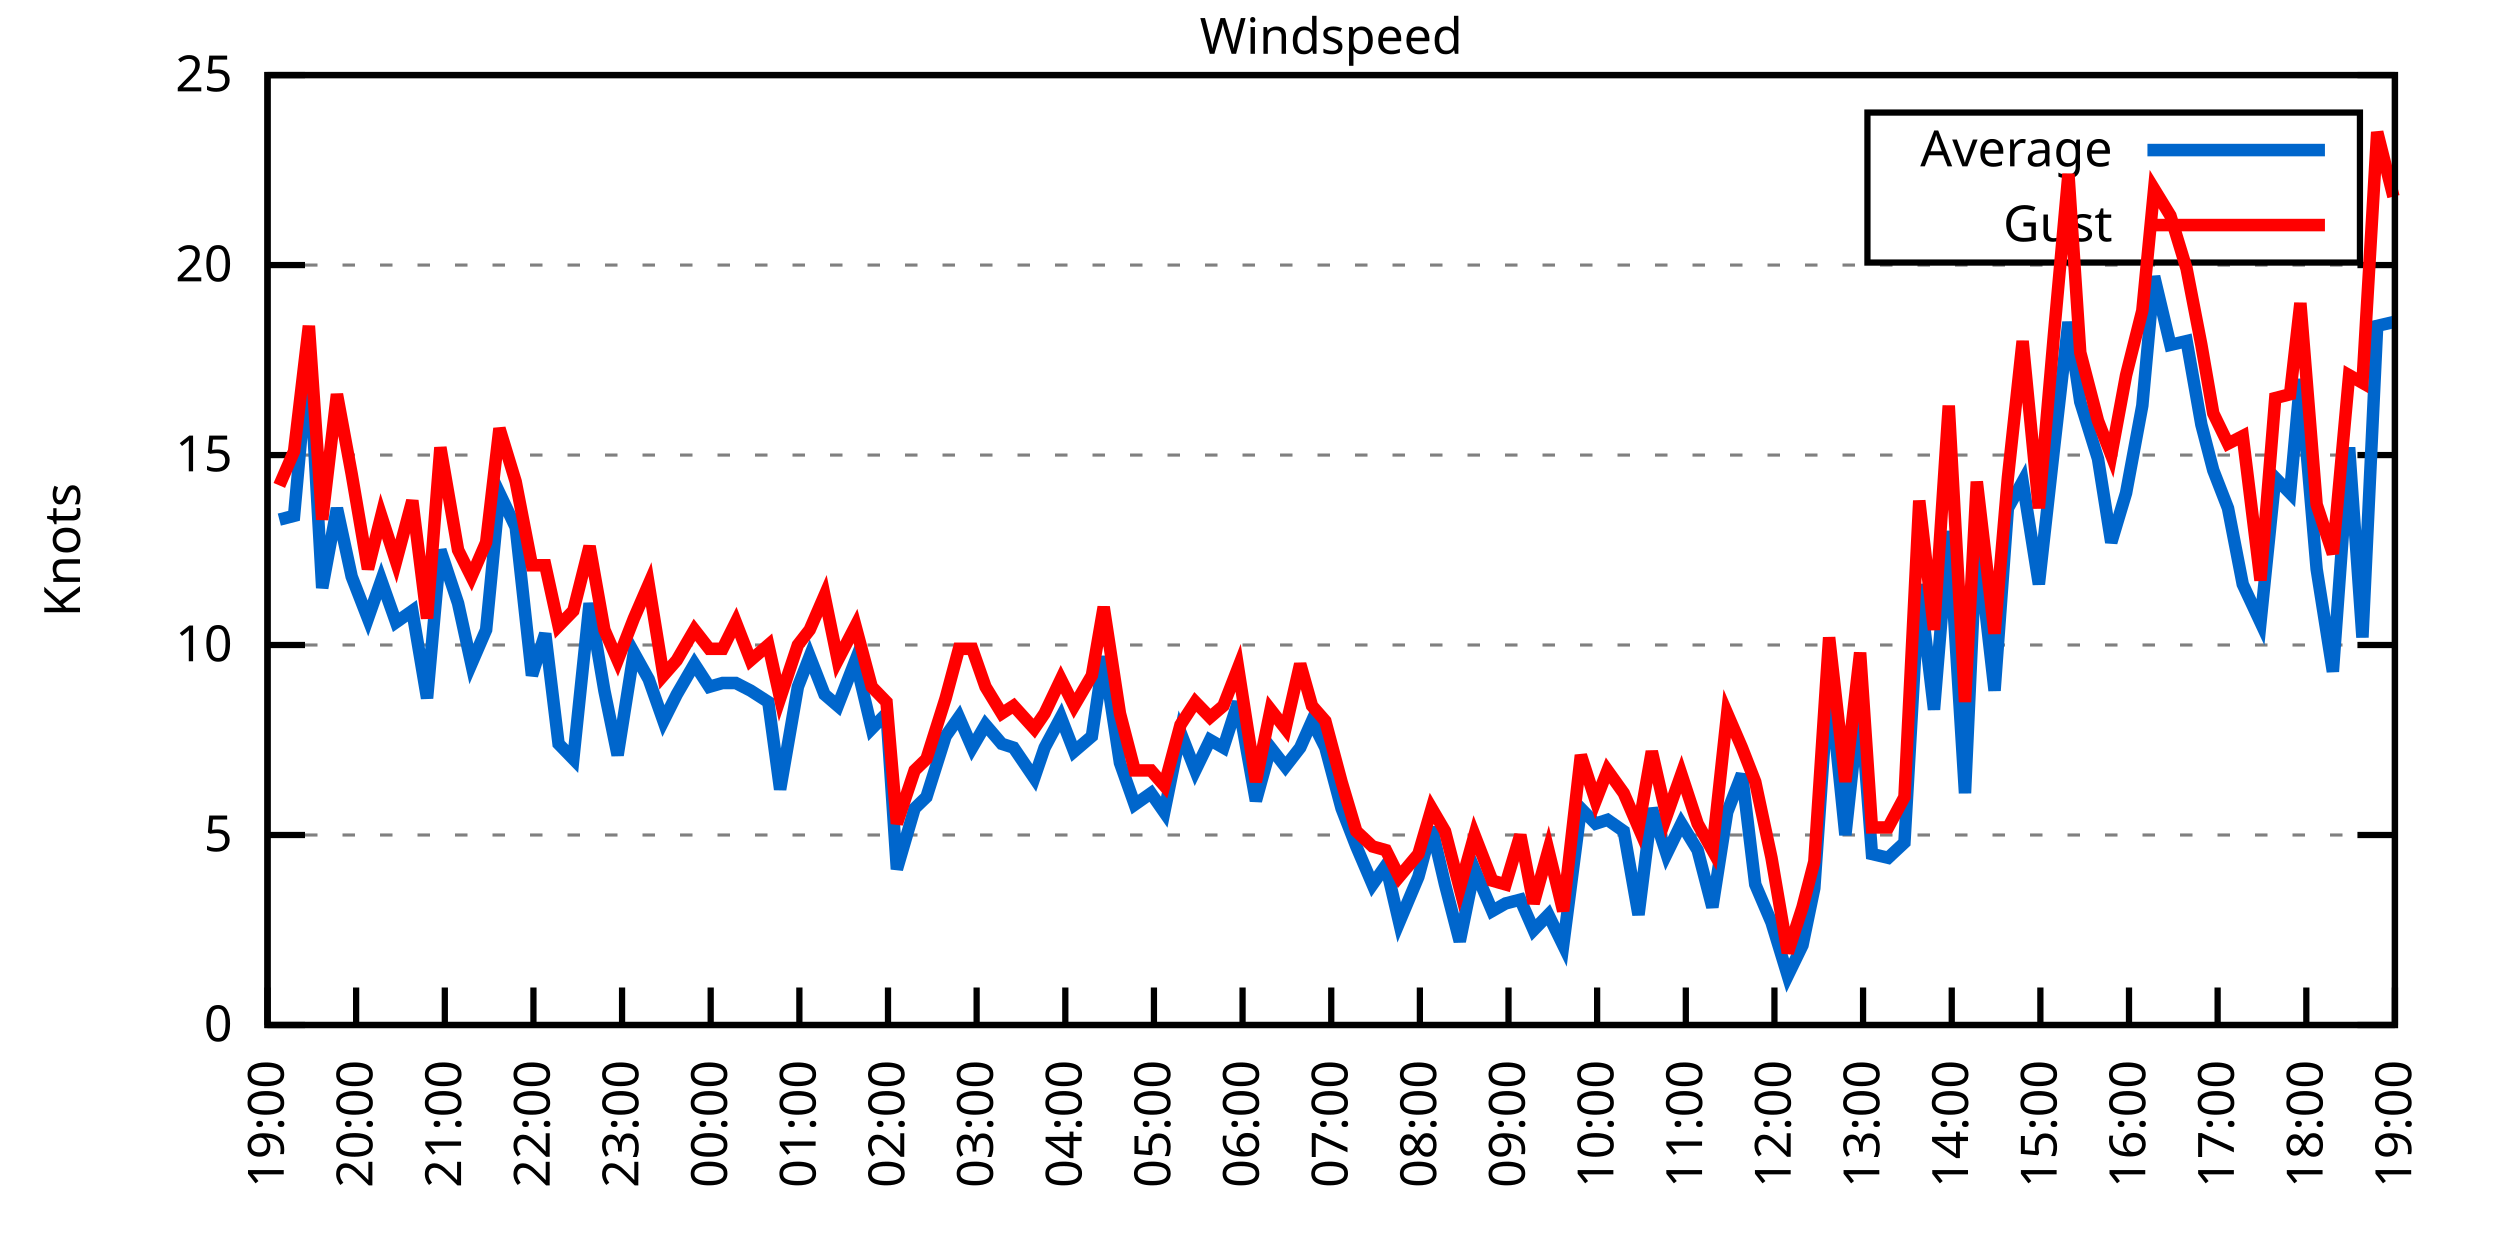
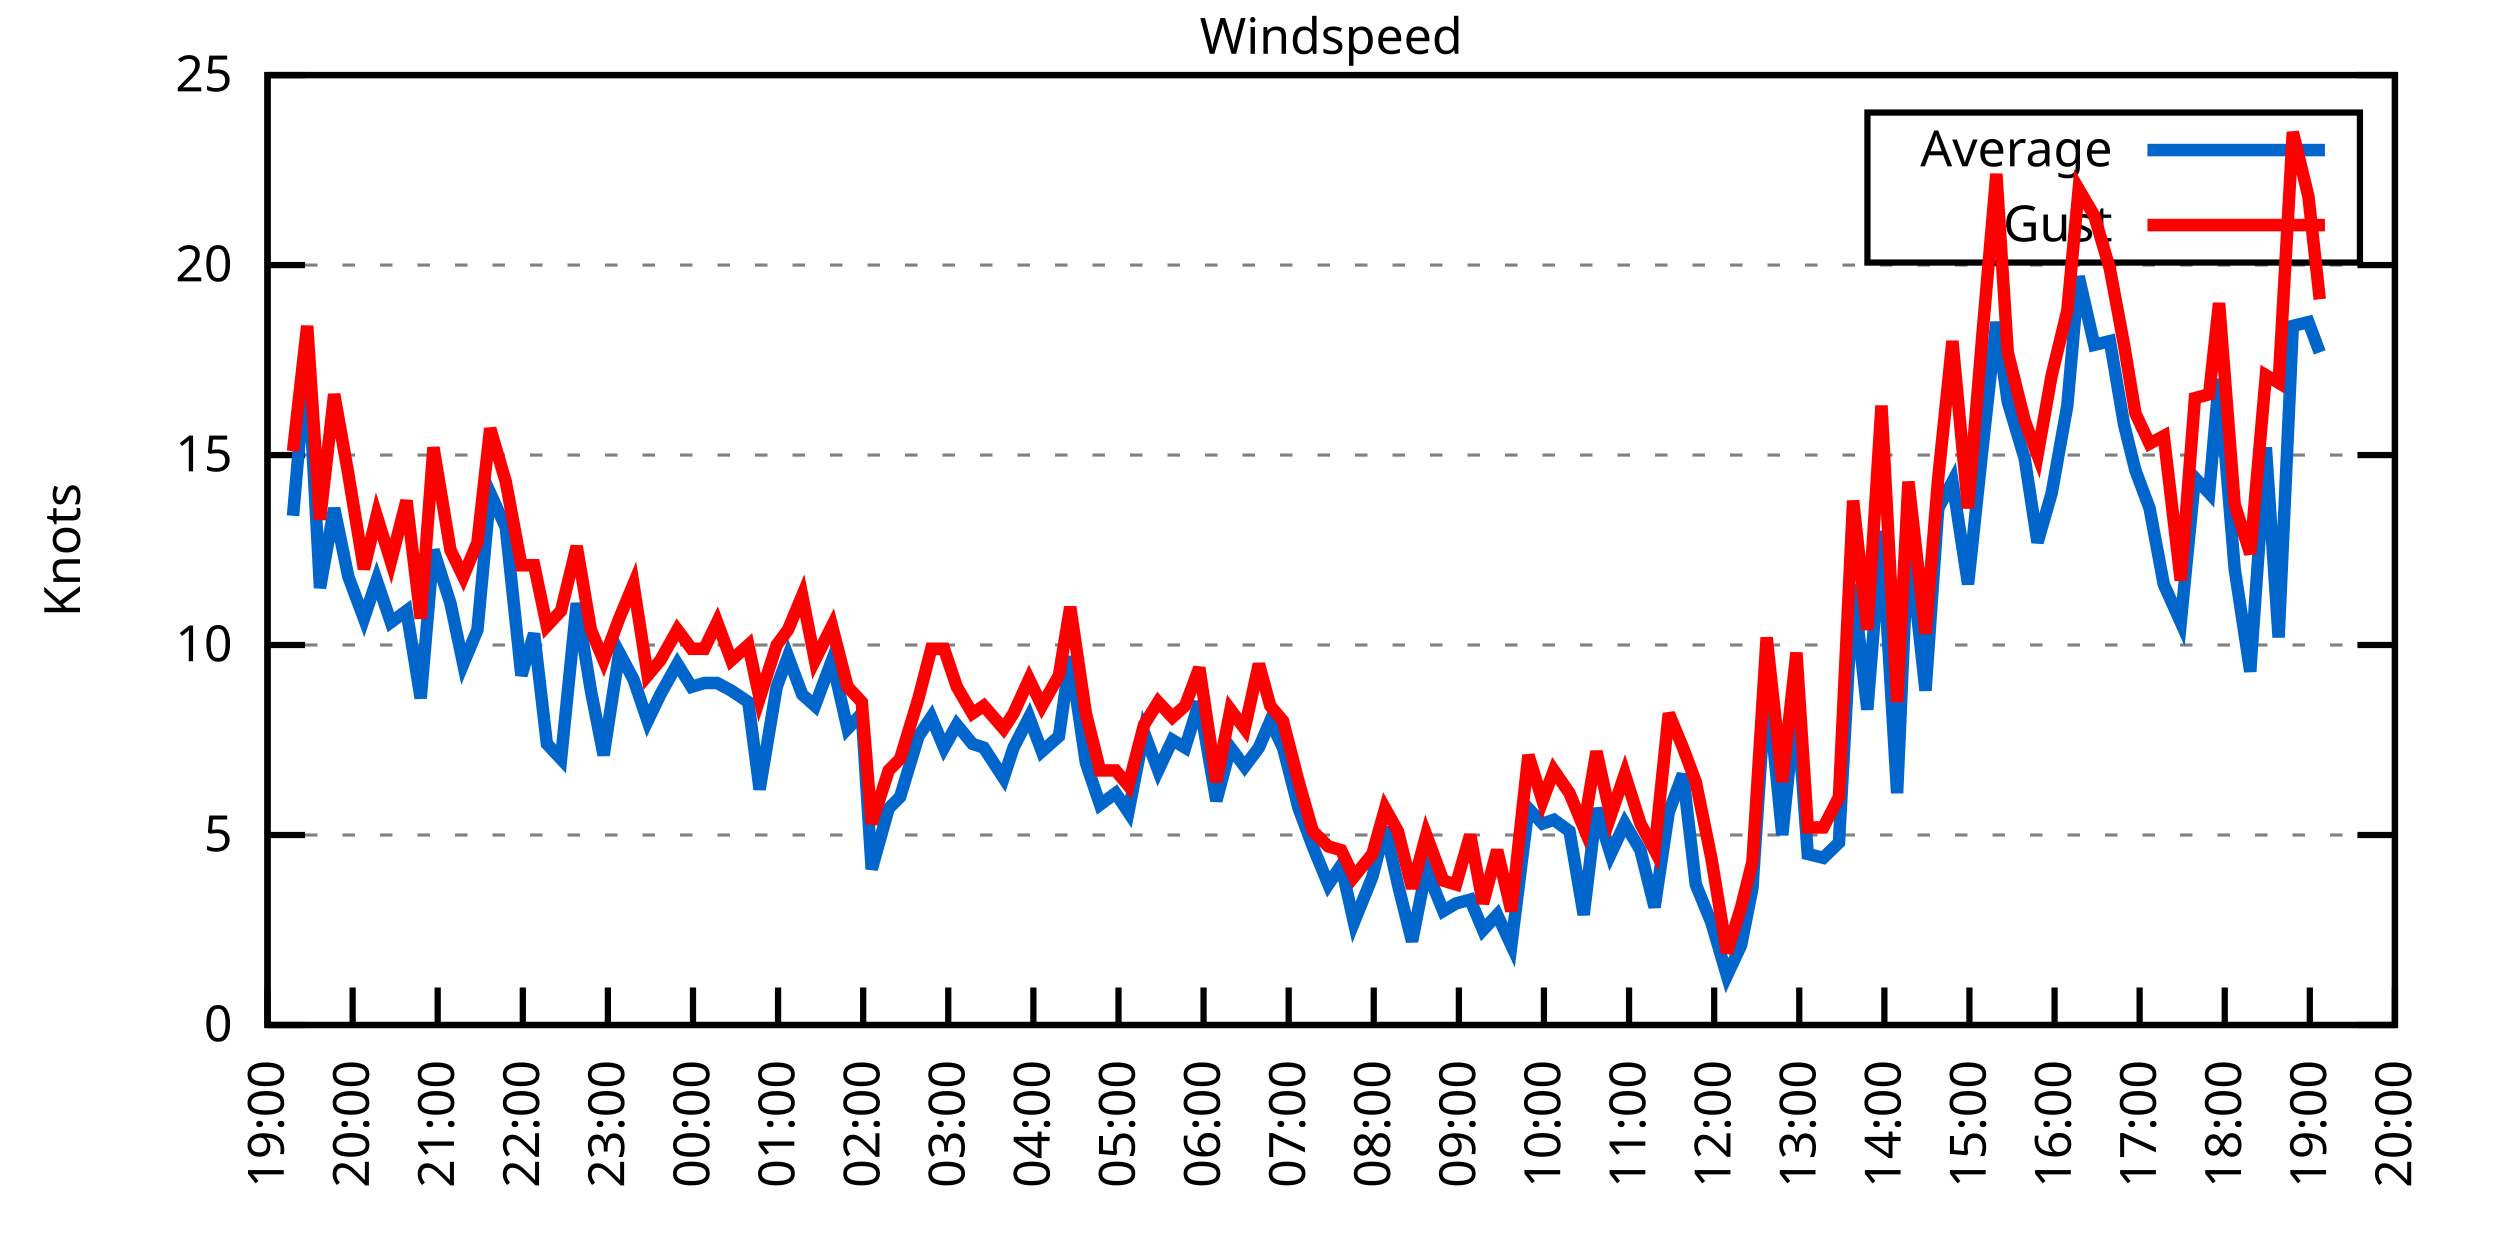
<svg xmlns="http://www.w3.org/2000/svg" xmlns:xlink="http://www.w3.org/1999/xlink" width="400" height="200" viewBox="0 0 400 200">
  <g id="gnuplot_canvas">
    <rect x="0" y="0" width="400" height="200" fill="none" />
    <defs>
      <circle id="gpDot" r="0.5" stroke-width="0.5" stroke="currentColor" />
      <path id="gpPt0" stroke-width="0.333" stroke="currentColor" d="M-1,0 h2 M0,-1 v2" />
      <path id="gpPt1" stroke-width="0.333" stroke="currentColor" d="M-1,-1 L1,1 M1,-1 L-1,1" />
      <path id="gpPt2" stroke-width="0.333" stroke="currentColor" d="M-1,0 L1,0 M0,-1 L0,1 M-1,-1 L1,1 M-1,1 L1,-1" />
      <rect id="gpPt3" stroke-width="0.333" stroke="currentColor" x="-1" y="-1" width="2" height="2" />
      <rect id="gpPt4" stroke-width="0.333" stroke="currentColor" fill="currentColor" x="-1" y="-1" width="2" height="2" />
      <circle id="gpPt5" stroke-width="0.333" stroke="currentColor" cx="0" cy="0" r="1" />
      <use xlink:href="#gpPt5" id="gpPt6" fill="currentColor" stroke="none" />
      <path id="gpPt7" stroke-width="0.333" stroke="currentColor" d="M0,-1.33 L-1.33,0.67 L1.33,0.67 z" />
      <use xlink:href="#gpPt7" id="gpPt8" fill="currentColor" stroke="none" />
      <use xlink:href="#gpPt7" id="gpPt9" stroke="currentColor" transform="rotate(180)" />
      <use xlink:href="#gpPt9" id="gpPt10" fill="currentColor" stroke="none" />
      <use xlink:href="#gpPt3" id="gpPt11" stroke="currentColor" transform="rotate(45)" />
      <use xlink:href="#gpPt11" id="gpPt12" fill="currentColor" stroke="none" />
      <path id="gpPt13" stroke-width="0.333" stroke="currentColor" d="M0,1.330 L1.265,0.411 L0.782,-1.067 L-0.782,-1.076 L-1.265,0.411 z" />
      <use xlink:href="#gpPt13" id="gpPt14" fill="currentColor" stroke="none" />
      <filter id="textbox" filterUnits="objectBoundingBox" x="0" y="0" height="1" width="1">
        <feFlood flood-color="white" flood-opacity="1" result="bgnd" />
        <feComposite in="SourceGraphic" in2="bgnd" operator="atop" />
      </filter>
      <filter id="greybox" filterUnits="objectBoundingBox" x="0" y="0" height="1" width="1">
        <feFlood flood-color="lightgrey" flood-opacity="1" result="grey" />
        <feComposite in="SourceGraphic" in2="grey" operator="atop" />
      </filter>
    </defs>
    <g fill="none" color="white" stroke="currentColor" stroke-width="1.00" stroke-linecap="butt" stroke-linejoin="miter">
</g>
    <g fill="none" color="black" stroke="currentColor" stroke-width="1.00" stroke-linecap="butt" stroke-linejoin="miter">
      <g stroke="none" shape-rendering="crispEdges">
        <polygon fill="rgb(255, 255, 255)" points="42.80,164.00 383.18,164.00 383.18,12.02 42.80,12.02 " />
      </g>
    </g>
    <g fill="none" color="black" stroke="currentColor" stroke-width="1.00" stroke-linecap="butt" stroke-linejoin="miter">
</g>
    <g fill="none" color="black" stroke="black" stroke-width="0.50" stroke-linecap="butt" stroke-linejoin="miter">
</g>
    <g fill="none" color="gray" stroke="currentColor" stroke-width="0.50" stroke-linecap="butt" stroke-linejoin="miter">
      <path stroke="gray" stroke-dasharray="2,4" class="gridline" d="M42.80,164.00 L383.19,164.00  " />
    </g>
    <g fill="none" color="gray" stroke="gray" stroke-width="1.00" stroke-linecap="butt" stroke-linejoin="miter">
</g>
    <g fill="none" color="black" stroke="currentColor" stroke-width="1.00" stroke-linecap="butt" stroke-linejoin="miter">
      <path stroke="black" d="M42.80,164.00 L48.80,164.00 M383.19,164.00 L377.19,164.00  " />
      <g transform="translate(37.20,166.60)" stroke="none" fill="black" font-family="Sans" font-size="8.00" text-anchor="end">
        <text>
          <tspan font-family="Sans"> 0</tspan>
        </text>
      </g>
    </g>
    <g fill="none" color="black" stroke="currentColor" stroke-width="1.00" stroke-linecap="butt" stroke-linejoin="miter">
</g>
    <g fill="none" color="black" stroke="black" stroke-width="0.50" stroke-linecap="butt" stroke-linejoin="miter">
</g>
    <g fill="none" color="gray" stroke="currentColor" stroke-width="0.50" stroke-linecap="butt" stroke-linejoin="miter">
      <path stroke="gray" stroke-dasharray="2,4" class="gridline" d="M42.80,133.60 L383.19,133.60  " />
    </g>
    <g fill="none" color="gray" stroke="gray" stroke-width="1.00" stroke-linecap="butt" stroke-linejoin="miter">
</g>
    <g fill="none" color="black" stroke="currentColor" stroke-width="1.00" stroke-linecap="butt" stroke-linejoin="miter">
      <path stroke="black" d="M42.80,133.60 L48.80,133.60 M383.19,133.60 L377.19,133.60  " />
      <g transform="translate(37.20,136.20)" stroke="none" fill="black" font-family="Sans" font-size="8.00" text-anchor="end">
        <text>
          <tspan font-family="Sans"> 5</tspan>
        </text>
      </g>
    </g>
    <g fill="none" color="black" stroke="currentColor" stroke-width="1.00" stroke-linecap="butt" stroke-linejoin="miter">
</g>
    <g fill="none" color="black" stroke="black" stroke-width="0.50" stroke-linecap="butt" stroke-linejoin="miter">
</g>
    <g fill="none" color="gray" stroke="currentColor" stroke-width="0.50" stroke-linecap="butt" stroke-linejoin="miter">
      <path stroke="gray" stroke-dasharray="2,4" class="gridline" d="M42.80,103.20 L383.19,103.20  " />
    </g>
    <g fill="none" color="gray" stroke="gray" stroke-width="1.00" stroke-linecap="butt" stroke-linejoin="miter">
</g>
    <g fill="none" color="black" stroke="currentColor" stroke-width="1.00" stroke-linecap="butt" stroke-linejoin="miter">
      <path stroke="black" d="M42.80,103.20 L48.80,103.20 M383.19,103.20 L377.19,103.20  " />
      <g transform="translate(37.20,105.80)" stroke="none" fill="black" font-family="Sans" font-size="8.00" text-anchor="end">
        <text>
          <tspan font-family="Sans"> 10</tspan>
        </text>
      </g>
    </g>
    <g fill="none" color="black" stroke="currentColor" stroke-width="1.00" stroke-linecap="butt" stroke-linejoin="miter">
</g>
    <g fill="none" color="black" stroke="black" stroke-width="0.50" stroke-linecap="butt" stroke-linejoin="miter">
</g>
    <g fill="none" color="gray" stroke="currentColor" stroke-width="0.50" stroke-linecap="butt" stroke-linejoin="miter">
      <path stroke="gray" stroke-dasharray="2,4" class="gridline" d="M42.80,72.81 L383.19,72.81  " />
    </g>
    <g fill="none" color="gray" stroke="gray" stroke-width="1.00" stroke-linecap="butt" stroke-linejoin="miter">
</g>
    <g fill="none" color="black" stroke="currentColor" stroke-width="1.00" stroke-linecap="butt" stroke-linejoin="miter">
      <path stroke="black" d="M42.80,72.81 L48.80,72.81 M383.19,72.81 L377.19,72.81  " />
      <g transform="translate(37.20,75.41)" stroke="none" fill="black" font-family="Sans" font-size="8.00" text-anchor="end">
        <text>
          <tspan font-family="Sans"> 15</tspan>
        </text>
      </g>
    </g>
    <g fill="none" color="black" stroke="currentColor" stroke-width="1.00" stroke-linecap="butt" stroke-linejoin="miter">
</g>
    <g fill="none" color="black" stroke="black" stroke-width="0.50" stroke-linecap="butt" stroke-linejoin="miter">
</g>
    <g fill="none" color="gray" stroke="currentColor" stroke-width="0.50" stroke-linecap="butt" stroke-linejoin="miter">
      <path stroke="gray" stroke-dasharray="2,4" class="gridline" d="M42.80,42.41 L383.19,42.41  " />
    </g>
    <g fill="none" color="gray" stroke="gray" stroke-width="1.00" stroke-linecap="butt" stroke-linejoin="miter">
</g>
    <g fill="none" color="black" stroke="currentColor" stroke-width="1.00" stroke-linecap="butt" stroke-linejoin="miter">
      <path stroke="black" d="M42.80,42.41 L48.80,42.41 M383.19,42.41 L377.19,42.41  " />
      <g transform="translate(37.20,45.01)" stroke="none" fill="black" font-family="Sans" font-size="8.00" text-anchor="end">
        <text>
          <tspan font-family="Sans"> 20</tspan>
        </text>
      </g>
    </g>
    <g fill="none" color="black" stroke="currentColor" stroke-width="1.00" stroke-linecap="butt" stroke-linejoin="miter">
</g>
    <g fill="none" color="black" stroke="black" stroke-width="0.50" stroke-linecap="butt" stroke-linejoin="miter">
</g>
    <g fill="none" color="gray" stroke="currentColor" stroke-width="0.50" stroke-linecap="butt" stroke-linejoin="miter">
      <path stroke="gray" stroke-dasharray="2,4" class="gridline" d="M42.80,12.01 L383.19,12.01  " />
    </g>
    <g fill="none" color="gray" stroke="gray" stroke-width="1.00" stroke-linecap="butt" stroke-linejoin="miter">
</g>
    <g fill="none" color="black" stroke="currentColor" stroke-width="1.00" stroke-linecap="butt" stroke-linejoin="miter">
      <path stroke="black" d="M42.80,12.01 L48.80,12.01 M383.19,12.01 L377.19,12.01  " />
      <g transform="translate(37.20,14.61)" stroke="none" fill="black" font-family="Sans" font-size="8.00" text-anchor="end">
        <text>
          <tspan font-family="Sans"> 25</tspan>
        </text>
      </g>
    </g>
    <g fill="none" color="black" stroke="currentColor" stroke-width="1.00" stroke-linecap="butt" stroke-linejoin="miter">
      <path stroke="black" d="M42.80,164.00 L42.80,158.00  " />
      <g transform="translate(45.40,169.60) rotate(270.00)" stroke="none" fill="black" font-family="Sans" font-size="8.00" text-anchor="end">
        <text>
          <tspan font-family="Sans">19:00</tspan>
        </text>
      </g>
    </g>
    <g fill="none" color="black" stroke="currentColor" stroke-width="1.00" stroke-linecap="butt" stroke-linejoin="miter">
-       <path stroke="black" d="M56.98,164.00 L56.98,158.00  " />
-       <g transform="translate(59.58,169.60) rotate(270.00)" stroke="none" fill="black" font-family="Sans" font-size="8.00" text-anchor="end">
+       <path stroke="black" d="M56.42,164.00 L56.42,158.00  " />
+       <g transform="translate(59.02,169.60) rotate(270.00)" stroke="none" fill="black" font-family="Sans" font-size="8.00" text-anchor="end">
        <text>
          <tspan font-family="Sans">20:00</tspan>
        </text>
      </g>
    </g>
    <g fill="none" color="black" stroke="currentColor" stroke-width="1.00" stroke-linecap="butt" stroke-linejoin="miter">
-       <path stroke="black" d="M71.17,164.00 L71.17,158.00  " />
-       <g transform="translate(73.77,169.60) rotate(270.00)" stroke="none" fill="black" font-family="Sans" font-size="8.00" text-anchor="end">
+       <path stroke="black" d="M70.03,164.00 L70.03,158.00  " />
+       <g transform="translate(72.63,169.60) rotate(270.00)" stroke="none" fill="black" font-family="Sans" font-size="8.00" text-anchor="end">
        <text>
          <tspan font-family="Sans">21:00</tspan>
        </text>
      </g>
    </g>
    <g fill="none" color="black" stroke="currentColor" stroke-width="1.00" stroke-linecap="butt" stroke-linejoin="miter">
-       <path stroke="black" d="M85.35,164.00 L85.35,158.00  " />
-       <g transform="translate(87.95,169.60) rotate(270.00)" stroke="none" fill="black" font-family="Sans" font-size="8.00" text-anchor="end">
+       <path stroke="black" d="M83.65,164.00 L83.65,158.00  " />
+       <g transform="translate(86.25,169.60) rotate(270.00)" stroke="none" fill="black" font-family="Sans" font-size="8.00" text-anchor="end">
        <text>
          <tspan font-family="Sans">22:00</tspan>
        </text>
      </g>
    </g>
    <g fill="none" color="black" stroke="currentColor" stroke-width="1.00" stroke-linecap="butt" stroke-linejoin="miter">
-       <path stroke="black" d="M99.53,164.00 L99.53,158.00  " />
-       <g transform="translate(102.13,169.60) rotate(270.00)" stroke="none" fill="black" font-family="Sans" font-size="8.00" text-anchor="end">
+       <path stroke="black" d="M97.26,164.00 L97.26,158.00  " />
+       <g transform="translate(99.86,169.60) rotate(270.00)" stroke="none" fill="black" font-family="Sans" font-size="8.00" text-anchor="end">
        <text>
          <tspan font-family="Sans">23:00</tspan>
        </text>
      </g>
    </g>
    <g fill="none" color="black" stroke="currentColor" stroke-width="1.00" stroke-linecap="butt" stroke-linejoin="miter">
-       <path stroke="black" d="M113.71,164.00 L113.71,158.00  " />
-       <g transform="translate(116.31,169.60) rotate(270.00)" stroke="none" fill="black" font-family="Sans" font-size="8.00" text-anchor="end">
+       <path stroke="black" d="M110.88,164.00 L110.88,158.00  " />
+       <g transform="translate(113.48,169.60) rotate(270.00)" stroke="none" fill="black" font-family="Sans" font-size="8.00" text-anchor="end">
        <text>
          <tspan font-family="Sans">00:00</tspan>
        </text>
      </g>
    </g>
    <g fill="none" color="black" stroke="currentColor" stroke-width="1.00" stroke-linecap="butt" stroke-linejoin="miter">
-       <path stroke="black" d="M127.90,164.00 L127.90,158.00  " />
-       <g transform="translate(130.50,169.60) rotate(270.00)" stroke="none" fill="black" font-family="Sans" font-size="8.00" text-anchor="end">
+       <path stroke="black" d="M124.49,164.00 L124.49,158.00  " />
+       <g transform="translate(127.09,169.60) rotate(270.00)" stroke="none" fill="black" font-family="Sans" font-size="8.00" text-anchor="end">
        <text>
          <tspan font-family="Sans">01:00</tspan>
        </text>
      </g>
    </g>
    <g fill="none" color="black" stroke="currentColor" stroke-width="1.00" stroke-linecap="butt" stroke-linejoin="miter">
-       <path stroke="black" d="M142.08,164.00 L142.08,158.00  " />
-       <g transform="translate(144.68,169.60) rotate(270.00)" stroke="none" fill="black" font-family="Sans" font-size="8.00" text-anchor="end">
+       <path stroke="black" d="M138.11,164.00 L138.11,158.00  " />
+       <g transform="translate(140.71,169.60) rotate(270.00)" stroke="none" fill="black" font-family="Sans" font-size="8.00" text-anchor="end">
        <text>
          <tspan font-family="Sans">02:00</tspan>
        </text>
      </g>
    </g>
    <g fill="none" color="black" stroke="currentColor" stroke-width="1.00" stroke-linecap="butt" stroke-linejoin="miter">
-       <path stroke="black" d="M156.26,164.00 L156.26,158.00  " />
-       <g transform="translate(158.86,169.60) rotate(270.00)" stroke="none" fill="black" font-family="Sans" font-size="8.00" text-anchor="end">
+       <path stroke="black" d="M151.72,164.00 L151.72,158.00  " />
+       <g transform="translate(154.32,169.60) rotate(270.00)" stroke="none" fill="black" font-family="Sans" font-size="8.00" text-anchor="end">
        <text>
          <tspan font-family="Sans">03:00</tspan>
        </text>
      </g>
    </g>
    <g fill="none" color="black" stroke="currentColor" stroke-width="1.00" stroke-linecap="butt" stroke-linejoin="miter">
-       <path stroke="black" d="M170.45,164.00 L170.45,158.00  " />
-       <g transform="translate(173.05,169.60) rotate(270.00)" stroke="none" fill="black" font-family="Sans" font-size="8.00" text-anchor="end">
+       <path stroke="black" d="M165.34,164.00 L165.34,158.00  " />
+       <g transform="translate(167.94,169.60) rotate(270.00)" stroke="none" fill="black" font-family="Sans" font-size="8.00" text-anchor="end">
        <text>
          <tspan font-family="Sans">04:00</tspan>
        </text>
      </g>
    </g>
    <g fill="none" color="black" stroke="currentColor" stroke-width="1.00" stroke-linecap="butt" stroke-linejoin="miter">
-       <path stroke="black" d="M184.63,164.00 L184.63,158.00  " />
-       <g transform="translate(187.23,169.60) rotate(270.00)" stroke="none" fill="black" font-family="Sans" font-size="8.00" text-anchor="end">
+       <path stroke="black" d="M178.96,164.00 L178.96,158.00  " />
+       <g transform="translate(181.56,169.60) rotate(270.00)" stroke="none" fill="black" font-family="Sans" font-size="8.00" text-anchor="end">
        <text>
          <tspan font-family="Sans">05:00</tspan>
        </text>
      </g>
    </g>
    <g fill="none" color="black" stroke="currentColor" stroke-width="1.00" stroke-linecap="butt" stroke-linejoin="miter">
-       <path stroke="black" d="M198.81,164.00 L198.81,158.00  " />
-       <g transform="translate(201.41,169.60) rotate(270.00)" stroke="none" fill="black" font-family="Sans" font-size="8.00" text-anchor="end">
+       <path stroke="black" d="M192.57,164.00 L192.57,158.00  " />
+       <g transform="translate(195.17,169.60) rotate(270.00)" stroke="none" fill="black" font-family="Sans" font-size="8.00" text-anchor="end">
        <text>
          <tspan font-family="Sans">06:00</tspan>
        </text>
      </g>
    </g>
    <g fill="none" color="black" stroke="currentColor" stroke-width="1.00" stroke-linecap="butt" stroke-linejoin="miter">
-       <path stroke="black" d="M213.00,164.00 L213.00,158.00  " />
-       <g transform="translate(215.60,169.60) rotate(270.00)" stroke="none" fill="black" font-family="Sans" font-size="8.00" text-anchor="end">
+       <path stroke="black" d="M206.19,164.00 L206.19,158.00  " />
+       <g transform="translate(208.79,169.60) rotate(270.00)" stroke="none" fill="black" font-family="Sans" font-size="8.00" text-anchor="end">
        <text>
          <tspan font-family="Sans">07:00</tspan>
        </text>
      </g>
    </g>
    <g fill="none" color="black" stroke="currentColor" stroke-width="1.00" stroke-linecap="butt" stroke-linejoin="miter">
-       <path stroke="black" d="M227.18,164.00 L227.18,158.00  " />
-       <g transform="translate(229.78,169.60) rotate(270.00)" stroke="none" fill="black" font-family="Sans" font-size="8.00" text-anchor="end">
+       <path stroke="black" d="M219.80,164.00 L219.80,158.00  " />
+       <g transform="translate(222.40,169.60) rotate(270.00)" stroke="none" fill="black" font-family="Sans" font-size="8.00" text-anchor="end">
        <text>
          <tspan font-family="Sans">08:00</tspan>
        </text>
      </g>
    </g>
    <g fill="none" color="black" stroke="currentColor" stroke-width="1.00" stroke-linecap="butt" stroke-linejoin="miter">
-       <path stroke="black" d="M241.36,164.00 L241.36,158.00  " />
-       <g transform="translate(243.96,169.60) rotate(270.00)" stroke="none" fill="black" font-family="Sans" font-size="8.00" text-anchor="end">
+       <path stroke="black" d="M233.42,164.00 L233.42,158.00  " />
+       <g transform="translate(236.02,169.60) rotate(270.00)" stroke="none" fill="black" font-family="Sans" font-size="8.00" text-anchor="end">
        <text>
          <tspan font-family="Sans">09:00</tspan>
        </text>
      </g>
    </g>
    <g fill="none" color="black" stroke="currentColor" stroke-width="1.00" stroke-linecap="butt" stroke-linejoin="miter">
-       <path stroke="black" d="M255.54,164.00 L255.54,158.00  " />
-       <g transform="translate(258.14,169.60) rotate(270.00)" stroke="none" fill="black" font-family="Sans" font-size="8.00" text-anchor="end">
+       <path stroke="black" d="M247.03,164.00 L247.03,158.00  " />
+       <g transform="translate(249.63,169.60) rotate(270.00)" stroke="none" fill="black" font-family="Sans" font-size="8.00" text-anchor="end">
        <text>
          <tspan font-family="Sans">10:00</tspan>
        </text>
      </g>
    </g>
    <g fill="none" color="black" stroke="currentColor" stroke-width="1.00" stroke-linecap="butt" stroke-linejoin="miter">
-       <path stroke="black" d="M269.73,164.00 L269.73,158.00  " />
-       <g transform="translate(272.33,169.60) rotate(270.00)" stroke="none" fill="black" font-family="Sans" font-size="8.00" text-anchor="end">
+       <path stroke="black" d="M260.65,164.00 L260.65,158.00  " />
+       <g transform="translate(263.25,169.60) rotate(270.00)" stroke="none" fill="black" font-family="Sans" font-size="8.00" text-anchor="end">
        <text>
          <tspan font-family="Sans">11:00</tspan>
        </text>
      </g>
    </g>
    <g fill="none" color="black" stroke="currentColor" stroke-width="1.00" stroke-linecap="butt" stroke-linejoin="miter">
-       <path stroke="black" d="M283.91,164.00 L283.91,158.00  " />
-       <g transform="translate(286.51,169.60) rotate(270.00)" stroke="none" fill="black" font-family="Sans" font-size="8.00" text-anchor="end">
+       <path stroke="black" d="M274.27,164.00 L274.27,158.00  " />
+       <g transform="translate(276.87,169.60) rotate(270.00)" stroke="none" fill="black" font-family="Sans" font-size="8.00" text-anchor="end">
        <text>
          <tspan font-family="Sans">12:00</tspan>
        </text>
      </g>
    </g>
    <g fill="none" color="black" stroke="currentColor" stroke-width="1.00" stroke-linecap="butt" stroke-linejoin="miter">
-       <path stroke="black" d="M298.09,164.00 L298.09,158.00  " />
-       <g transform="translate(300.69,169.60) rotate(270.00)" stroke="none" fill="black" font-family="Sans" font-size="8.00" text-anchor="end">
+       <path stroke="black" d="M287.88,164.00 L287.88,158.00  " />
+       <g transform="translate(290.48,169.60) rotate(270.00)" stroke="none" fill="black" font-family="Sans" font-size="8.00" text-anchor="end">
        <text>
          <tspan font-family="Sans">13:00</tspan>
        </text>
      </g>
    </g>
    <g fill="none" color="black" stroke="currentColor" stroke-width="1.00" stroke-linecap="butt" stroke-linejoin="miter">
-       <path stroke="black" d="M312.28,164.00 L312.28,158.00  " />
-       <g transform="translate(314.88,169.60) rotate(270.00)" stroke="none" fill="black" font-family="Sans" font-size="8.00" text-anchor="end">
+       <path stroke="black" d="M301.50,164.00 L301.50,158.00  " />
+       <g transform="translate(304.10,169.60) rotate(270.00)" stroke="none" fill="black" font-family="Sans" font-size="8.00" text-anchor="end">
        <text>
          <tspan font-family="Sans">14:00</tspan>
        </text>
      </g>
    </g>
    <g fill="none" color="black" stroke="currentColor" stroke-width="1.00" stroke-linecap="butt" stroke-linejoin="miter">
-       <path stroke="black" d="M326.46,164.00 L326.46,158.00  " />
-       <g transform="translate(329.06,169.60) rotate(270.00)" stroke="none" fill="black" font-family="Sans" font-size="8.00" text-anchor="end">
+       <path stroke="black" d="M315.11,164.00 L315.11,158.00  " />
+       <g transform="translate(317.71,169.60) rotate(270.00)" stroke="none" fill="black" font-family="Sans" font-size="8.00" text-anchor="end">
        <text>
          <tspan font-family="Sans">15:00</tspan>
        </text>
      </g>
    </g>
    <g fill="none" color="black" stroke="currentColor" stroke-width="1.00" stroke-linecap="butt" stroke-linejoin="miter">
-       <path stroke="black" d="M340.64,164.00 L340.64,158.00  " />
-       <g transform="translate(343.24,169.60) rotate(270.00)" stroke="none" fill="black" font-family="Sans" font-size="8.00" text-anchor="end">
+       <path stroke="black" d="M328.73,164.00 L328.73,158.00  " />
+       <g transform="translate(331.33,169.60) rotate(270.00)" stroke="none" fill="black" font-family="Sans" font-size="8.00" text-anchor="end">
        <text>
          <tspan font-family="Sans">16:00</tspan>
        </text>
      </g>
    </g>
    <g fill="none" color="black" stroke="currentColor" stroke-width="1.00" stroke-linecap="butt" stroke-linejoin="miter">
-       <path stroke="black" d="M354.82,164.00 L354.82,158.00  " />
-       <g transform="translate(357.42,169.60) rotate(270.00)" stroke="none" fill="black" font-family="Sans" font-size="8.00" text-anchor="end">
+       <path stroke="black" d="M342.34,164.00 L342.34,158.00  " />
+       <g transform="translate(344.94,169.60) rotate(270.00)" stroke="none" fill="black" font-family="Sans" font-size="8.00" text-anchor="end">
        <text>
          <tspan font-family="Sans">17:00</tspan>
        </text>
      </g>
    </g>
    <g fill="none" color="black" stroke="currentColor" stroke-width="1.00" stroke-linecap="butt" stroke-linejoin="miter">
-       <path stroke="black" d="M369.01,164.00 L369.01,158.00  " />
-       <g transform="translate(371.61,169.60) rotate(270.00)" stroke="none" fill="black" font-family="Sans" font-size="8.00" text-anchor="end">
+       <path stroke="black" d="M355.96,164.00 L355.96,158.00  " />
+       <g transform="translate(358.56,169.60) rotate(270.00)" stroke="none" fill="black" font-family="Sans" font-size="8.00" text-anchor="end">
        <text>
          <tspan font-family="Sans">18:00</tspan>
+         </text>
+       </g>
+     </g>
+     <g fill="none" color="black" stroke="currentColor" stroke-width="1.00" stroke-linecap="butt" stroke-linejoin="miter">
+       <path stroke="black" d="M369.57,164.00 L369.57,158.00  " />
+       <g transform="translate(372.17,169.60) rotate(270.00)" stroke="none" fill="black" font-family="Sans" font-size="8.00" text-anchor="end">
+         <text>
+           <tspan font-family="Sans">19:00</tspan>
        </text>
      </g>
    </g>
    <g fill="none" color="black" stroke="currentColor" stroke-width="1.00" stroke-linecap="butt" stroke-linejoin="miter">
      <path stroke="black" d="M383.19,164.00 L383.19,158.00  " />
      <g transform="translate(385.79,169.60) rotate(270.00)" stroke="none" fill="black" font-family="Sans" font-size="8.00" text-anchor="end">
        <text>
-           <tspan font-family="Sans">19:00</tspan>
+           <tspan font-family="Sans">20:00</tspan>
        </text>
      </g>
    </g>
    <g fill="none" color="black" stroke="currentColor" stroke-width="1.00" stroke-linecap="butt" stroke-linejoin="miter">
</g>
    <g fill="none" color="black" stroke="currentColor" stroke-width="1.00" stroke-linecap="butt" stroke-linejoin="miter">
      <path stroke="black" d="M42.80,12.01 L42.80,164.00 L383.19,164.00 L383.19,12.01 L42.80,12.01 Z  " />
    </g>
    <g fill="none" color="black" stroke="currentColor" stroke-width="1.00" stroke-linecap="butt" stroke-linejoin="miter">
</g>
    <g fill="none" color="black" stroke="currentColor" stroke-width="1.00" stroke-linecap="butt" stroke-linejoin="miter">
      <path stroke="black" d="M298.79,42.01 L298.79,18.01 L377.59,18.01 L377.59,42.01 L298.79,42.01 Z  " />
    </g>
    <g id="Windspeed_plot_1">
      <g fill="none" color="white" stroke="black" stroke-width="2.00" stroke-linecap="butt" stroke-linejoin="miter">
</g>
      <g fill="none" color="black" stroke="currentColor" stroke-width="2.00" stroke-linecap="butt" stroke-linejoin="miter">
        <g transform="translate(337.99,26.61)" stroke="none" fill="black" font-family="Sans" font-size="8.00" text-anchor="end">
          <text>
            <tspan font-family="Sans">Average</tspan>
          </text>
        </g>
      </g>
      <g fill="none" color="black" stroke="currentColor" stroke-width="2.00" stroke-linecap="butt" stroke-linejoin="miter">
-         <path stroke="rgb(  0, 102, 204)" d="M343.59,24.01 L371.99,24.01 M44.69,83.14 L47.05,82.53 L49.42,56.39 L51.55,94.08 L53.91,81.32 L56.27,92.26   L58.87,98.95 L61.00,92.87 L63.37,99.56 L65.97,97.73 L68.33,111.72 L70.46,88.00 L73.29,96.52 L75.42,106.24   L77.78,100.77 L79.91,78.89 L82.51,84.36 L85.11,108.07 L87.24,101.38 L89.37,119.01 L91.73,121.44 L94.33,96.52   L96.70,110.50 L98.82,120.83 L101.42,104.42 L103.79,108.68 L106.15,115.36 L108.28,111.11 L111.11,106.24 L113.48,109.89   L115.61,109.28 L117.73,109.28 L120.10,110.50 L122.93,112.32 L124.82,126.31 L127.66,109.89 L129.55,105.03 L131.92,111.11   L134.04,112.93 L136.88,105.64 L139.48,116.58 L141.84,114.15 L143.50,139.07 L146.34,129.35 L148.23,127.52 L151.30,117.80   L153.43,114.76 L155.55,119.62 L157.68,115.97 L160.28,119.01 L162.17,119.62 L165.48,124.48 L167.14,119.62 L169.74,114.76   L171.86,120.23 L174.70,117.80 L176.59,105.03 L179.19,122.05 L181.56,128.74 L184.16,126.91 L186.28,129.95 L188.88,117.19   L191.25,123.27 L193.61,118.40 L195.74,119.62 L198.10,112.32 L200.94,128.13 L203.30,119.62 L205.67,122.66 L208.03,119.62   L209.92,115.36 L212.05,119.62 L214.65,129.35 L217.01,135.43 L219.61,141.51 L221.74,138.47 L223.87,147.59 L226.94,140.29   L229.07,132.39 L231.20,141.51 L233.56,150.62 L235.92,139.07 L238.76,145.76 L240.89,144.55 L243.25,143.94 L245.38,148.80   L247.74,146.37 L250.11,151.23 L252.94,129.35 L255.31,131.78 L257.20,131.17 L259.80,132.99 L262.16,146.37 L264.29,129.35   L266.65,136.64 L269.02,131.78 L271.62,136.03 L273.98,145.15 L276.35,129.95 L278.71,123.87 L280.84,141.51 L283.44,147.59   L286.04,156.10 L288.40,151.23 L290.29,142.11 L292.66,108.07 L295.26,133.60 L297.62,111.72 L299.51,136.64 L302.11,137.25   L304.71,134.82 L307.08,93.48 L309.44,113.54 L311.80,84.97 L314.40,126.91 L316.29,85.57 L319.13,110.50 L321.26,81.32   L323.62,77.06 L326.22,93.48 L328.59,72.20 L330.95,51.53 L332.84,64.29 L335.68,73.41 L337.80,86.79 L340.17,78.89   L342.77,64.90 L344.66,44.23 L347.26,55.18 L349.86,54.57 L352.22,67.94 L354.12,75.24 L356.48,81.32 L358.84,93.48   L361.68,99.56 L364.04,76.45 L366.41,78.89 L368.06,60.65 L370.66,91.04 L373.26,107.46 L375.86,71.59 L377.99,101.99   L380.35,52.14 L382.95,51.53  " />
+         <path stroke="rgb(  0, 102, 204)" d="M343.59,24.01 L371.99,24.01 M46.88,82.53 L49.15,56.39 L51.20,94.08 L53.47,81.32 L55.73,92.26 L58.23,98.95   L60.27,92.87 L62.54,99.56 L65.04,97.73 L67.31,111.72 L69.35,88.00 L72.07,96.52 L74.12,106.24 L76.39,100.77   L78.43,78.89 L80.92,84.36 L83.42,108.07 L85.46,101.38 L87.50,119.01 L89.77,121.44 L92.27,96.52 L94.54,110.50   L96.58,120.83 L99.08,104.42 L101.35,108.68 L103.62,115.36 L105.66,111.11 L108.38,106.24 L110.65,109.89 L112.69,109.28   L114.74,109.28 L117.01,110.50 L119.73,112.32 L121.54,126.31 L124.27,109.89 L126.08,105.03 L128.35,111.11 L130.39,112.93   L133.12,105.64 L135.61,116.58 L137.88,114.15 L139.47,139.07 L142.19,129.35 L144.01,127.52 L146.96,117.80 L149.00,114.76   L151.04,119.62 L153.09,115.97 L155.58,119.01 L157.40,119.62 L160.57,124.48 L162.16,119.62 L164.66,114.76 L166.70,120.23   L169.43,117.80 L171.24,105.03 L173.74,122.05 L176.01,128.74 L178.50,126.91 L180.54,129.95 L183.04,117.19 L185.31,123.27   L187.58,118.40 L189.62,119.62 L191.89,112.32 L194.61,128.13 L196.88,119.62 L199.15,122.66 L201.42,119.62 L203.24,115.36   L205.28,119.62 L207.78,129.35 L210.04,135.43 L212.54,141.51 L214.58,138.47 L216.63,147.59 L219.58,140.29 L221.62,132.39   L223.66,141.51 L225.93,150.62 L228.20,139.07 L230.92,145.76 L232.96,144.55 L235.23,143.94 L237.28,148.80 L239.55,146.37   L241.81,151.23 L244.54,129.35 L246.81,131.78 L248.62,131.17 L251.12,132.99 L253.39,146.37 L255.43,129.35 L257.70,136.64   L259.97,131.78 L262.47,136.03 L264.73,145.15 L267.00,129.95 L269.27,123.87 L271.32,141.51 L273.81,147.59 L276.31,156.10   L278.58,151.23 L280.39,142.11 L282.66,108.07 L285.16,133.60 L287.43,111.72 L289.24,136.64 L291.74,137.25 L294.23,134.82   L296.50,93.48 L298.77,113.54 L301.04,84.97 L303.54,126.91 L305.35,85.57 L308.08,110.50 L310.12,81.32 L312.39,77.06   L314.89,93.48 L317.15,72.20 L319.42,51.53 L321.24,64.29 L323.96,73.41 L326.00,86.79 L328.27,78.89 L330.77,64.90   L332.59,44.23 L335.08,55.18 L337.58,54.57 L339.85,67.94 L341.66,75.24 L343.93,81.32 L346.20,93.48 L348.92,99.56   L351.19,76.45 L353.46,78.89 L355.05,60.65 L357.55,91.04 L360.04,107.46 L362.54,71.59 L364.58,101.99 L366.85,52.14   L369.35,51.53 L371.16,56.39  " />
      </g>
    </g>
    <g id="Windspeed_plot_2">
      <g fill="none" color="black" stroke="currentColor" stroke-width="2.00" stroke-linecap="butt" stroke-linejoin="miter">
        <g transform="translate(337.99,38.61)" stroke="none" fill="black" font-family="Sans" font-size="8.00" text-anchor="end">
          <text>
            <tspan font-family="Sans">Gust</tspan>
          </text>
        </g>
      </g>
      <g fill="none" color="black" stroke="currentColor" stroke-width="2.00" stroke-linecap="butt" stroke-linejoin="miter">
-         <path stroke="rgb(255,   0,   0)" d="M343.59,36.01 L371.99,36.01 M44.69,77.67 L47.05,72.20 L49.42,52.14 L51.55,83.14 L53.91,63.08 L56.27,75.85   L58.87,91.04 L61.00,82.53 L63.37,89.83 L65.97,80.10 L68.33,98.95 L70.46,71.59 L73.29,88.00 L75.42,92.26   L77.78,86.79 L79.91,68.55 L82.51,77.06 L85.11,90.44 L87.24,90.44 L89.37,100.16 L91.73,97.73 L94.33,87.40   L96.70,100.77 L98.82,105.64 L101.42,98.95 L103.79,93.48 L106.15,108.07 L108.28,105.64 L111.11,100.77 L113.48,103.81   L115.61,103.81 L117.73,99.56 L120.10,105.64 L122.93,103.20 L124.82,111.72 L127.66,103.20 L129.55,100.77 L131.92,95.30   L134.04,105.64 L136.88,100.16 L139.48,109.89 L141.84,112.32 L143.50,131.78 L146.34,123.27 L148.23,121.44 L151.30,111.72   L153.43,103.81 L155.55,103.81 L157.68,109.89 L160.28,114.15 L162.17,112.93 L165.48,116.58 L167.14,114.15 L169.74,108.68   L171.86,112.93 L174.70,108.07 L176.59,97.12 L179.19,114.15 L181.56,123.27 L184.16,123.27 L186.28,125.70 L188.88,115.97   L191.25,112.32 L193.61,114.76 L195.74,112.93 L198.10,106.85 L200.94,125.09 L203.30,113.54 L205.67,116.58 L208.03,106.24   L209.92,112.93 L212.05,115.36 L214.65,125.09 L217.01,132.99 L219.61,135.43 L221.74,136.03 L223.87,140.29 L226.94,136.64   L229.07,129.35 L231.20,132.99 L233.56,142.11 L235.92,133.60 L238.76,140.90 L240.89,141.51 L243.25,133.60 L245.38,144.55   L247.74,136.03 L250.11,145.76 L252.94,120.83 L255.31,128.13 L257.20,123.27 L259.80,126.91 L262.16,132.39 L264.29,120.23   L266.65,130.56 L269.02,123.87 L271.62,131.78 L273.98,136.03 L276.35,114.15 L278.71,119.62 L280.84,125.09 L283.44,137.25   L286.04,152.45 L288.40,145.15 L290.29,137.86 L292.66,101.99 L295.26,125.09 L297.62,104.42 L299.51,132.39 L302.11,132.39   L304.71,127.52 L307.08,80.10 L309.44,100.77 L311.80,64.90 L314.40,112.32 L316.29,77.06 L319.13,101.38 L321.26,76.45   L323.62,54.57 L326.22,81.32 L328.59,53.96 L330.95,27.82 L332.84,56.39 L335.68,67.33 L337.80,72.81 L340.17,60.04   L342.77,49.70 L344.66,30.25 L347.26,34.50 L349.86,43.02 L352.22,55.18 L354.12,66.12 L356.48,70.98 L358.84,69.77   L361.68,92.87 L364.04,63.69 L366.41,63.08 L368.06,48.49 L370.66,80.71 L373.26,88.61 L375.86,60.04 L377.99,61.25   L380.35,21.13 L382.95,31.46  " />
+         <path stroke="rgb(255,   0,   0)" d="M343.59,36.01 L371.99,36.01 M46.88,72.20 L49.15,52.14 L51.20,83.14 L53.47,63.08 L55.73,75.85 L58.23,91.04   L60.27,82.53 L62.54,89.83 L65.04,80.10 L67.31,98.95 L69.35,71.59 L72.07,88.00 L74.12,92.26 L76.39,86.79   L78.43,68.55 L80.92,77.06 L83.42,90.44 L85.46,90.44 L87.50,100.16 L89.77,97.73 L92.27,87.40 L94.54,100.77   L96.58,105.64 L99.08,98.95 L101.35,93.48 L103.62,108.07 L105.66,105.64 L108.38,100.77 L110.65,103.81 L112.69,103.81   L114.74,99.56 L117.01,105.64 L119.73,103.20 L121.54,111.72 L124.27,103.20 L126.08,100.77 L128.35,95.30 L130.39,105.64   L133.12,100.16 L135.61,109.89 L137.88,112.32 L139.47,131.78 L142.19,123.27 L144.01,121.44 L146.96,111.72 L149.00,103.81   L151.04,103.81 L153.09,109.89 L155.58,114.15 L157.40,112.93 L160.57,116.58 L162.16,114.15 L164.66,108.68 L166.70,112.93   L169.43,108.07 L171.24,97.12 L173.74,114.15 L176.01,123.27 L178.50,123.27 L180.54,125.70 L183.04,115.97 L185.31,112.32   L187.58,114.76 L189.62,112.93 L191.89,106.85 L194.61,125.09 L196.88,113.54 L199.15,116.58 L201.42,106.24 L203.24,112.93   L205.28,115.36 L207.78,125.09 L210.04,132.99 L212.54,135.43 L214.58,136.03 L216.63,140.29 L219.58,136.64 L221.62,129.35   L223.66,132.99 L225.93,142.11 L228.20,133.60 L230.92,140.90 L232.96,141.51 L235.23,133.60 L237.28,144.55 L239.55,136.03   L241.81,145.76 L244.54,120.83 L246.81,128.13 L248.62,123.27 L251.12,126.91 L253.39,132.39 L255.43,120.23 L257.70,130.56   L259.97,123.87 L262.47,131.78 L264.73,136.03 L267.00,114.15 L269.27,119.62 L271.32,125.09 L273.81,137.25 L276.31,152.45   L278.58,145.15 L280.39,137.86 L282.66,101.99 L285.16,125.09 L287.43,104.42 L289.24,132.39 L291.74,132.39 L294.23,127.52   L296.50,80.10 L298.77,100.77 L301.04,64.90 L303.54,112.32 L305.35,77.06 L308.08,101.38 L310.12,76.45 L312.39,54.57   L314.89,81.32 L317.15,53.96 L319.42,27.82 L321.24,56.39 L323.96,67.33 L326.00,72.81 L328.27,60.04 L330.77,49.70   L332.59,30.25 L335.08,34.50 L337.58,43.02 L339.85,55.18 L341.66,66.12 L343.93,70.98 L346.20,69.77 L348.92,92.87   L351.19,63.69 L353.46,63.08 L355.05,48.49 L357.55,80.71 L360.04,88.61 L362.54,60.04 L364.58,61.25 L366.85,21.13   L369.35,31.46 L371.16,47.88  " />
      </g>
    </g>
    <g fill="none" color="black" stroke="currentColor" stroke-width="2.00" stroke-linecap="butt" stroke-linejoin="miter">
</g>
    <g fill="none" color="black" stroke="black" stroke-width="1.00" stroke-linecap="butt" stroke-linejoin="miter">
</g>
    <g fill="none" color="black" stroke="currentColor" stroke-width="1.00" stroke-linecap="butt" stroke-linejoin="miter">
      <path stroke="black" d="M42.80,12.01 L42.80,164.00 L383.19,164.00 L383.19,12.01 L42.80,12.01 Z  " />
      <g transform="translate(12.80,88.01) rotate(270.00)" stroke="none" fill="black" font-family="Sans" font-size="8.00" text-anchor="middle">
        <text>
          <tspan font-family="Sans">Knots</tspan>
        </text>
      </g>
    </g>
    <g fill="none" color="black" stroke="currentColor" stroke-width="1.00" stroke-linecap="butt" stroke-linejoin="miter">
</g>
    <g fill="none" color="black" stroke="currentColor" stroke-width="1.00" stroke-linecap="butt" stroke-linejoin="miter">
      <g transform="translate(212.99,8.61)" stroke="none" fill="black" font-family="Sans" font-size="8.00" text-anchor="middle">
        <text>
          <tspan font-family="Sans">Windspeed</tspan>
        </text>
      </g>
    </g>
    <g fill="none" color="black" stroke="currentColor" stroke-width="1.00" stroke-linecap="butt" stroke-linejoin="miter">
</g>
  </g>
</svg>
